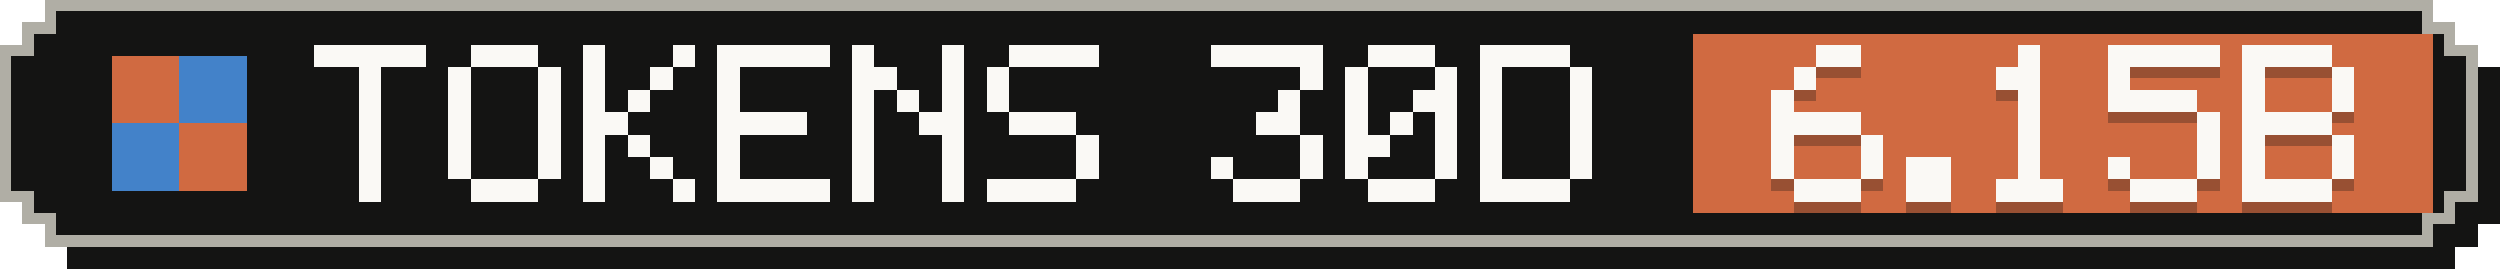
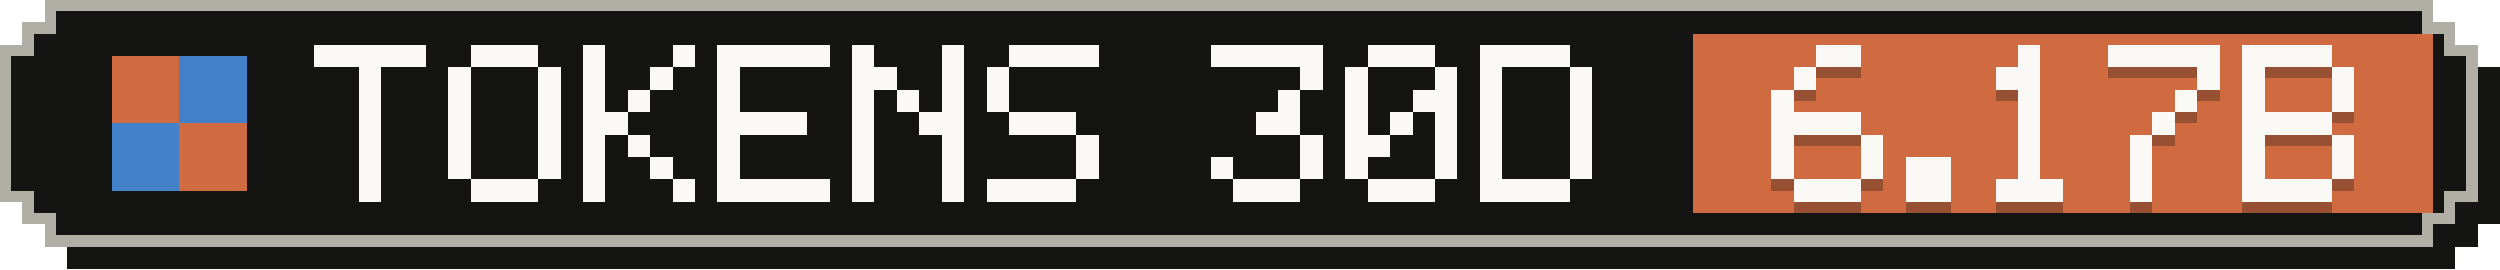
- <svg xmlns="http://www.w3.org/2000/svg" width="223" height="24" viewBox="0 0 223 24" role="img" aria-label="Tokens, last 30 days: 6.15B">
+ <svg xmlns="http://www.w3.org/2000/svg" width="223" height="24" viewBox="0 0 223 24" role="img" aria-label="Tokens, last 30 days: 6.17B">
  <g shape-rendering="crispEdges">
    <path fill="#141413" d="M6,2 H219 V4 H221 V6 H223 V20 H221 V22 H219 V24 H6 V22 H4 V20 H2 V6 H4 V4 H6 Z" />
    <path fill="#b0aea5" d="M4,0 H217 V2 H219 V4 H221 V18 H219 V20 H217 V22 H4 V20 H2 V18 H0 V4 H2 V2 H4 Z" />
    <path fill="#141413" d="M5,1 H216 V3 H218 V5 H220 V17 H218 V19 H216 V21 H5 V19 H3 V17 H1 V5 H3 V3 H5 Z" />
    <rect fill="#d06a41" x="151" y="3" width="66" height="16" />
    <g fill="#d06a41">
      <rect x="10" y="5" width="6" height="6" />
      <rect x="16" y="11" width="6" height="6" />
    </g>
    <g fill="#4382c9">
      <rect x="16" y="5" width="6" height="6" />
      <rect x="10" y="11" width="6" height="6" />
    </g>
    <g fill="#faf9f5">
      <rect x="28" y="4" width="10" height="2" />
      <rect x="32" y="6" width="2" height="2" />
      <rect x="32" y="8" width="2" height="2" />
      <rect x="32" y="10" width="2" height="2" />
      <rect x="32" y="12" width="2" height="2" />
      <rect x="32" y="14" width="2" height="2" />
      <rect x="32" y="16" width="2" height="2" />
      <rect x="42" y="4" width="6" height="2" />
      <rect x="40" y="6" width="2" height="2" />
      <rect x="48" y="6" width="2" height="2" />
      <rect x="40" y="8" width="2" height="2" />
      <rect x="48" y="8" width="2" height="2" />
      <rect x="40" y="10" width="2" height="2" />
      <rect x="48" y="10" width="2" height="2" />
      <rect x="40" y="12" width="2" height="2" />
      <rect x="48" y="12" width="2" height="2" />
      <rect x="40" y="14" width="2" height="2" />
      <rect x="48" y="14" width="2" height="2" />
      <rect x="42" y="16" width="6" height="2" />
      <rect x="52" y="4" width="2" height="2" />
      <rect x="60" y="4" width="2" height="2" />
      <rect x="52" y="6" width="2" height="2" />
      <rect x="58" y="6" width="2" height="2" />
      <rect x="52" y="8" width="2" height="2" />
      <rect x="56" y="8" width="2" height="2" />
      <rect x="52" y="10" width="4" height="2" />
      <rect x="52" y="12" width="2" height="2" />
      <rect x="56" y="12" width="2" height="2" />
      <rect x="52" y="14" width="2" height="2" />
      <rect x="58" y="14" width="2" height="2" />
      <rect x="52" y="16" width="2" height="2" />
      <rect x="60" y="16" width="2" height="2" />
      <rect x="64" y="4" width="10" height="2" />
      <rect x="64" y="6" width="2" height="2" />
      <rect x="64" y="8" width="2" height="2" />
      <rect x="64" y="10" width="8" height="2" />
      <rect x="64" y="12" width="2" height="2" />
      <rect x="64" y="14" width="2" height="2" />
      <rect x="64" y="16" width="10" height="2" />
      <rect x="76" y="4" width="2" height="2" />
      <rect x="84" y="4" width="2" height="2" />
      <rect x="76" y="6" width="4" height="2" />
      <rect x="84" y="6" width="2" height="2" />
      <rect x="76" y="8" width="2" height="2" />
      <rect x="80" y="8" width="2" height="2" />
      <rect x="84" y="8" width="2" height="2" />
      <rect x="76" y="10" width="2" height="2" />
      <rect x="82" y="10" width="4" height="2" />
      <rect x="76" y="12" width="2" height="2" />
      <rect x="84" y="12" width="2" height="2" />
      <rect x="76" y="14" width="2" height="2" />
      <rect x="84" y="14" width="2" height="2" />
      <rect x="76" y="16" width="2" height="2" />
      <rect x="84" y="16" width="2" height="2" />
      <rect x="90" y="4" width="8" height="2" />
      <rect x="88" y="6" width="2" height="2" />
      <rect x="88" y="8" width="2" height="2" />
      <rect x="90" y="10" width="6" height="2" />
      <rect x="96" y="12" width="2" height="2" />
      <rect x="96" y="14" width="2" height="2" />
      <rect x="88" y="16" width="8" height="2" />
      <rect x="108" y="4" width="10" height="2" />
      <rect x="116" y="6" width="2" height="2" />
      <rect x="114" y="8" width="2" height="2" />
      <rect x="112" y="10" width="4" height="2" />
      <rect x="116" y="12" width="2" height="2" />
      <rect x="108" y="14" width="2" height="2" />
      <rect x="116" y="14" width="2" height="2" />
      <rect x="110" y="16" width="6" height="2" />
      <rect x="122" y="4" width="6" height="2" />
      <rect x="120" y="6" width="2" height="2" />
      <rect x="128" y="6" width="2" height="2" />
      <rect x="120" y="8" width="2" height="2" />
      <rect x="126" y="8" width="4" height="2" />
      <rect x="120" y="10" width="2" height="2" />
      <rect x="124" y="10" width="2" height="2" />
      <rect x="128" y="10" width="2" height="2" />
      <rect x="120" y="12" width="4" height="2" />
      <rect x="128" y="12" width="2" height="2" />
      <rect x="120" y="14" width="2" height="2" />
      <rect x="128" y="14" width="2" height="2" />
      <rect x="122" y="16" width="6" height="2" />
      <rect x="132" y="4" width="8" height="2" />
      <rect x="132" y="6" width="2" height="2" />
      <rect x="140" y="6" width="2" height="2" />
      <rect x="132" y="8" width="2" height="2" />
      <rect x="140" y="8" width="2" height="2" />
      <rect x="132" y="10" width="2" height="2" />
      <rect x="140" y="10" width="2" height="2" />
      <rect x="132" y="12" width="2" height="2" />
      <rect x="140" y="12" width="2" height="2" />
      <rect x="132" y="14" width="2" height="2" />
      <rect x="140" y="14" width="2" height="2" />
      <rect x="132" y="16" width="8" height="2" />
    </g>
    <g fill="#141413" fill-opacity=".3">
      <rect x="162" y="5" width="4" height="2" />
      <rect x="160" y="7" width="2" height="2" />
      <rect x="158" y="9" width="2" height="2" />
      <rect x="158" y="11" width="8" height="2" />
      <rect x="158" y="13" width="2" height="2" />
      <rect x="166" y="13" width="2" height="2" />
      <rect x="158" y="15" width="2" height="2" />
      <rect x="166" y="15" width="2" height="2" />
      <rect x="160" y="17" width="6" height="2" />
      <rect x="170" y="15" width="4" height="2" />
      <rect x="170" y="17" width="4" height="2" />
      <rect x="180" y="5" width="2" height="2" />
      <rect x="178" y="7" width="4" height="2" />
      <rect x="180" y="9" width="2" height="2" />
      <rect x="180" y="11" width="2" height="2" />
      <rect x="180" y="13" width="2" height="2" />
      <rect x="180" y="15" width="2" height="2" />
      <rect x="178" y="17" width="6" height="2" />
      <rect x="188" y="5" width="10" height="2" />
-       <rect x="188" y="7" width="2" height="2" />
-       <rect x="188" y="9" width="8" height="2" />
-       <rect x="196" y="11" width="2" height="2" />
-       <rect x="196" y="13" width="2" height="2" />
-       <rect x="188" y="15" width="2" height="2" />
-       <rect x="196" y="15" width="2" height="2" />
-       <rect x="190" y="17" width="6" height="2" />
+       <rect x="196" y="7" width="2" height="2" />
+       <rect x="194" y="9" width="2" height="2" />
+       <rect x="192" y="11" width="2" height="2" />
+       <rect x="190" y="13" width="2" height="2" />
+       <rect x="190" y="15" width="2" height="2" />
+       <rect x="190" y="17" width="2" height="2" />
      <rect x="200" y="5" width="8" height="2" />
      <rect x="200" y="7" width="2" height="2" />
      <rect x="208" y="7" width="2" height="2" />
      <rect x="200" y="9" width="2" height="2" />
      <rect x="208" y="9" width="2" height="2" />
      <rect x="200" y="11" width="8" height="2" />
      <rect x="200" y="13" width="2" height="2" />
      <rect x="208" y="13" width="2" height="2" />
      <rect x="200" y="15" width="2" height="2" />
      <rect x="208" y="15" width="2" height="2" />
      <rect x="200" y="17" width="8" height="2" />
    </g>
    <g fill="#faf9f5">
      <rect x="162" y="4" width="4" height="2" />
      <rect x="160" y="6" width="2" height="2" />
      <rect x="158" y="8" width="2" height="2" />
      <rect x="158" y="10" width="8" height="2" />
      <rect x="158" y="12" width="2" height="2" />
      <rect x="166" y="12" width="2" height="2" />
      <rect x="158" y="14" width="2" height="2" />
      <rect x="166" y="14" width="2" height="2" />
      <rect x="160" y="16" width="6" height="2" />
      <rect x="170" y="14" width="4" height="2" />
      <rect x="170" y="16" width="4" height="2" />
      <rect x="180" y="4" width="2" height="2" />
      <rect x="178" y="6" width="4" height="2" />
      <rect x="180" y="8" width="2" height="2" />
      <rect x="180" y="10" width="2" height="2" />
      <rect x="180" y="12" width="2" height="2" />
      <rect x="180" y="14" width="2" height="2" />
      <rect x="178" y="16" width="6" height="2" />
      <rect x="188" y="4" width="10" height="2" />
-       <rect x="188" y="6" width="2" height="2" />
-       <rect x="188" y="8" width="8" height="2" />
-       <rect x="196" y="10" width="2" height="2" />
-       <rect x="196" y="12" width="2" height="2" />
-       <rect x="188" y="14" width="2" height="2" />
-       <rect x="196" y="14" width="2" height="2" />
-       <rect x="190" y="16" width="6" height="2" />
+       <rect x="196" y="6" width="2" height="2" />
+       <rect x="194" y="8" width="2" height="2" />
+       <rect x="192" y="10" width="2" height="2" />
+       <rect x="190" y="12" width="2" height="2" />
+       <rect x="190" y="14" width="2" height="2" />
+       <rect x="190" y="16" width="2" height="2" />
      <rect x="200" y="4" width="8" height="2" />
      <rect x="200" y="6" width="2" height="2" />
      <rect x="208" y="6" width="2" height="2" />
      <rect x="200" y="8" width="2" height="2" />
      <rect x="208" y="8" width="2" height="2" />
      <rect x="200" y="10" width="8" height="2" />
      <rect x="200" y="12" width="2" height="2" />
      <rect x="208" y="12" width="2" height="2" />
      <rect x="200" y="14" width="2" height="2" />
      <rect x="208" y="14" width="2" height="2" />
      <rect x="200" y="16" width="8" height="2" />
    </g>
  </g>
</svg>
